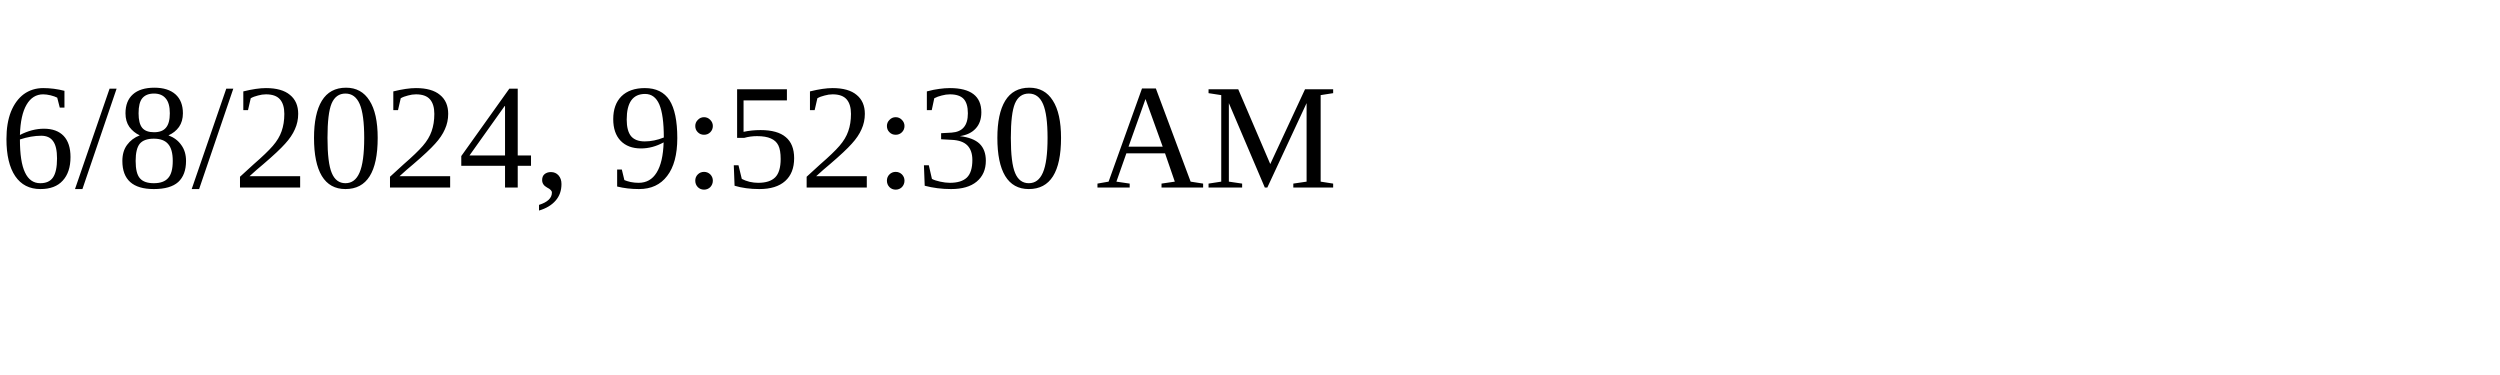
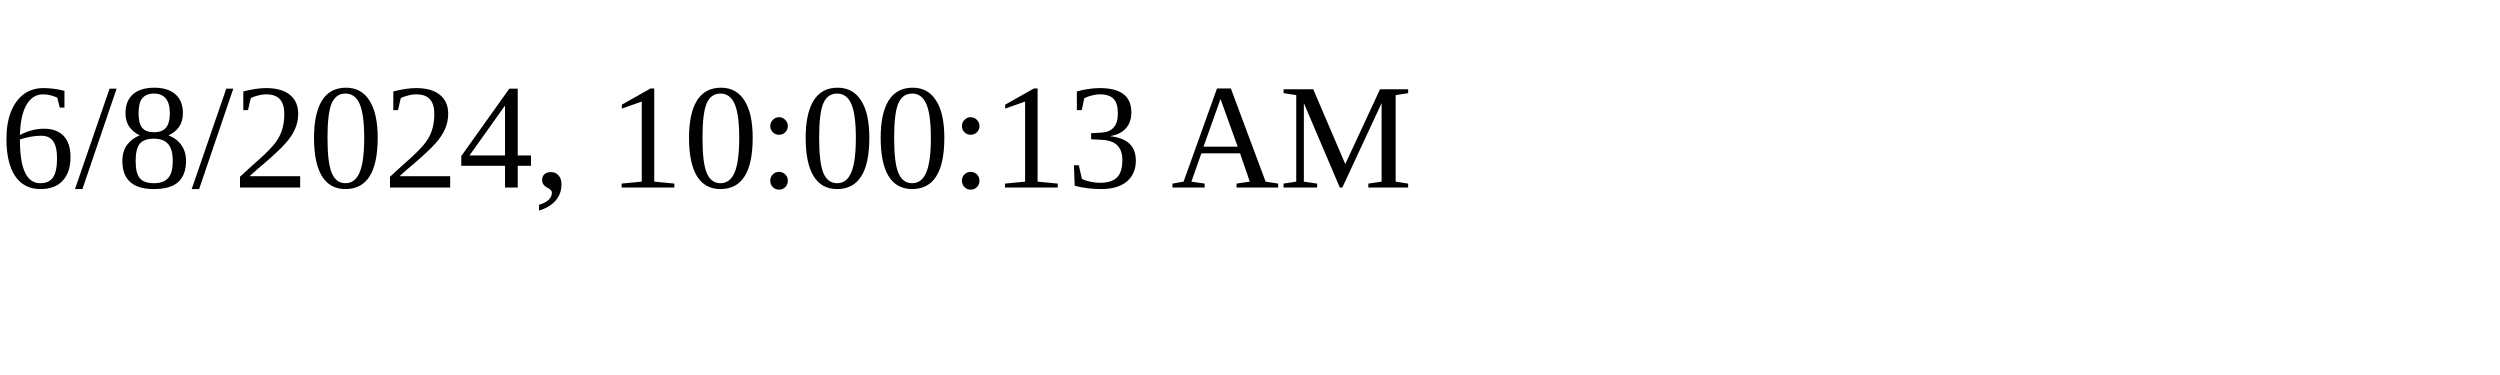
<svg xmlns="http://www.w3.org/2000/svg" height="30" width="200">
-   <text x="0" y="15">6/8/2024, 9:52:30 AM</text>
+   <text x="0" y="15">6/8/2024, 10:00:13 AM</text>
</svg>
